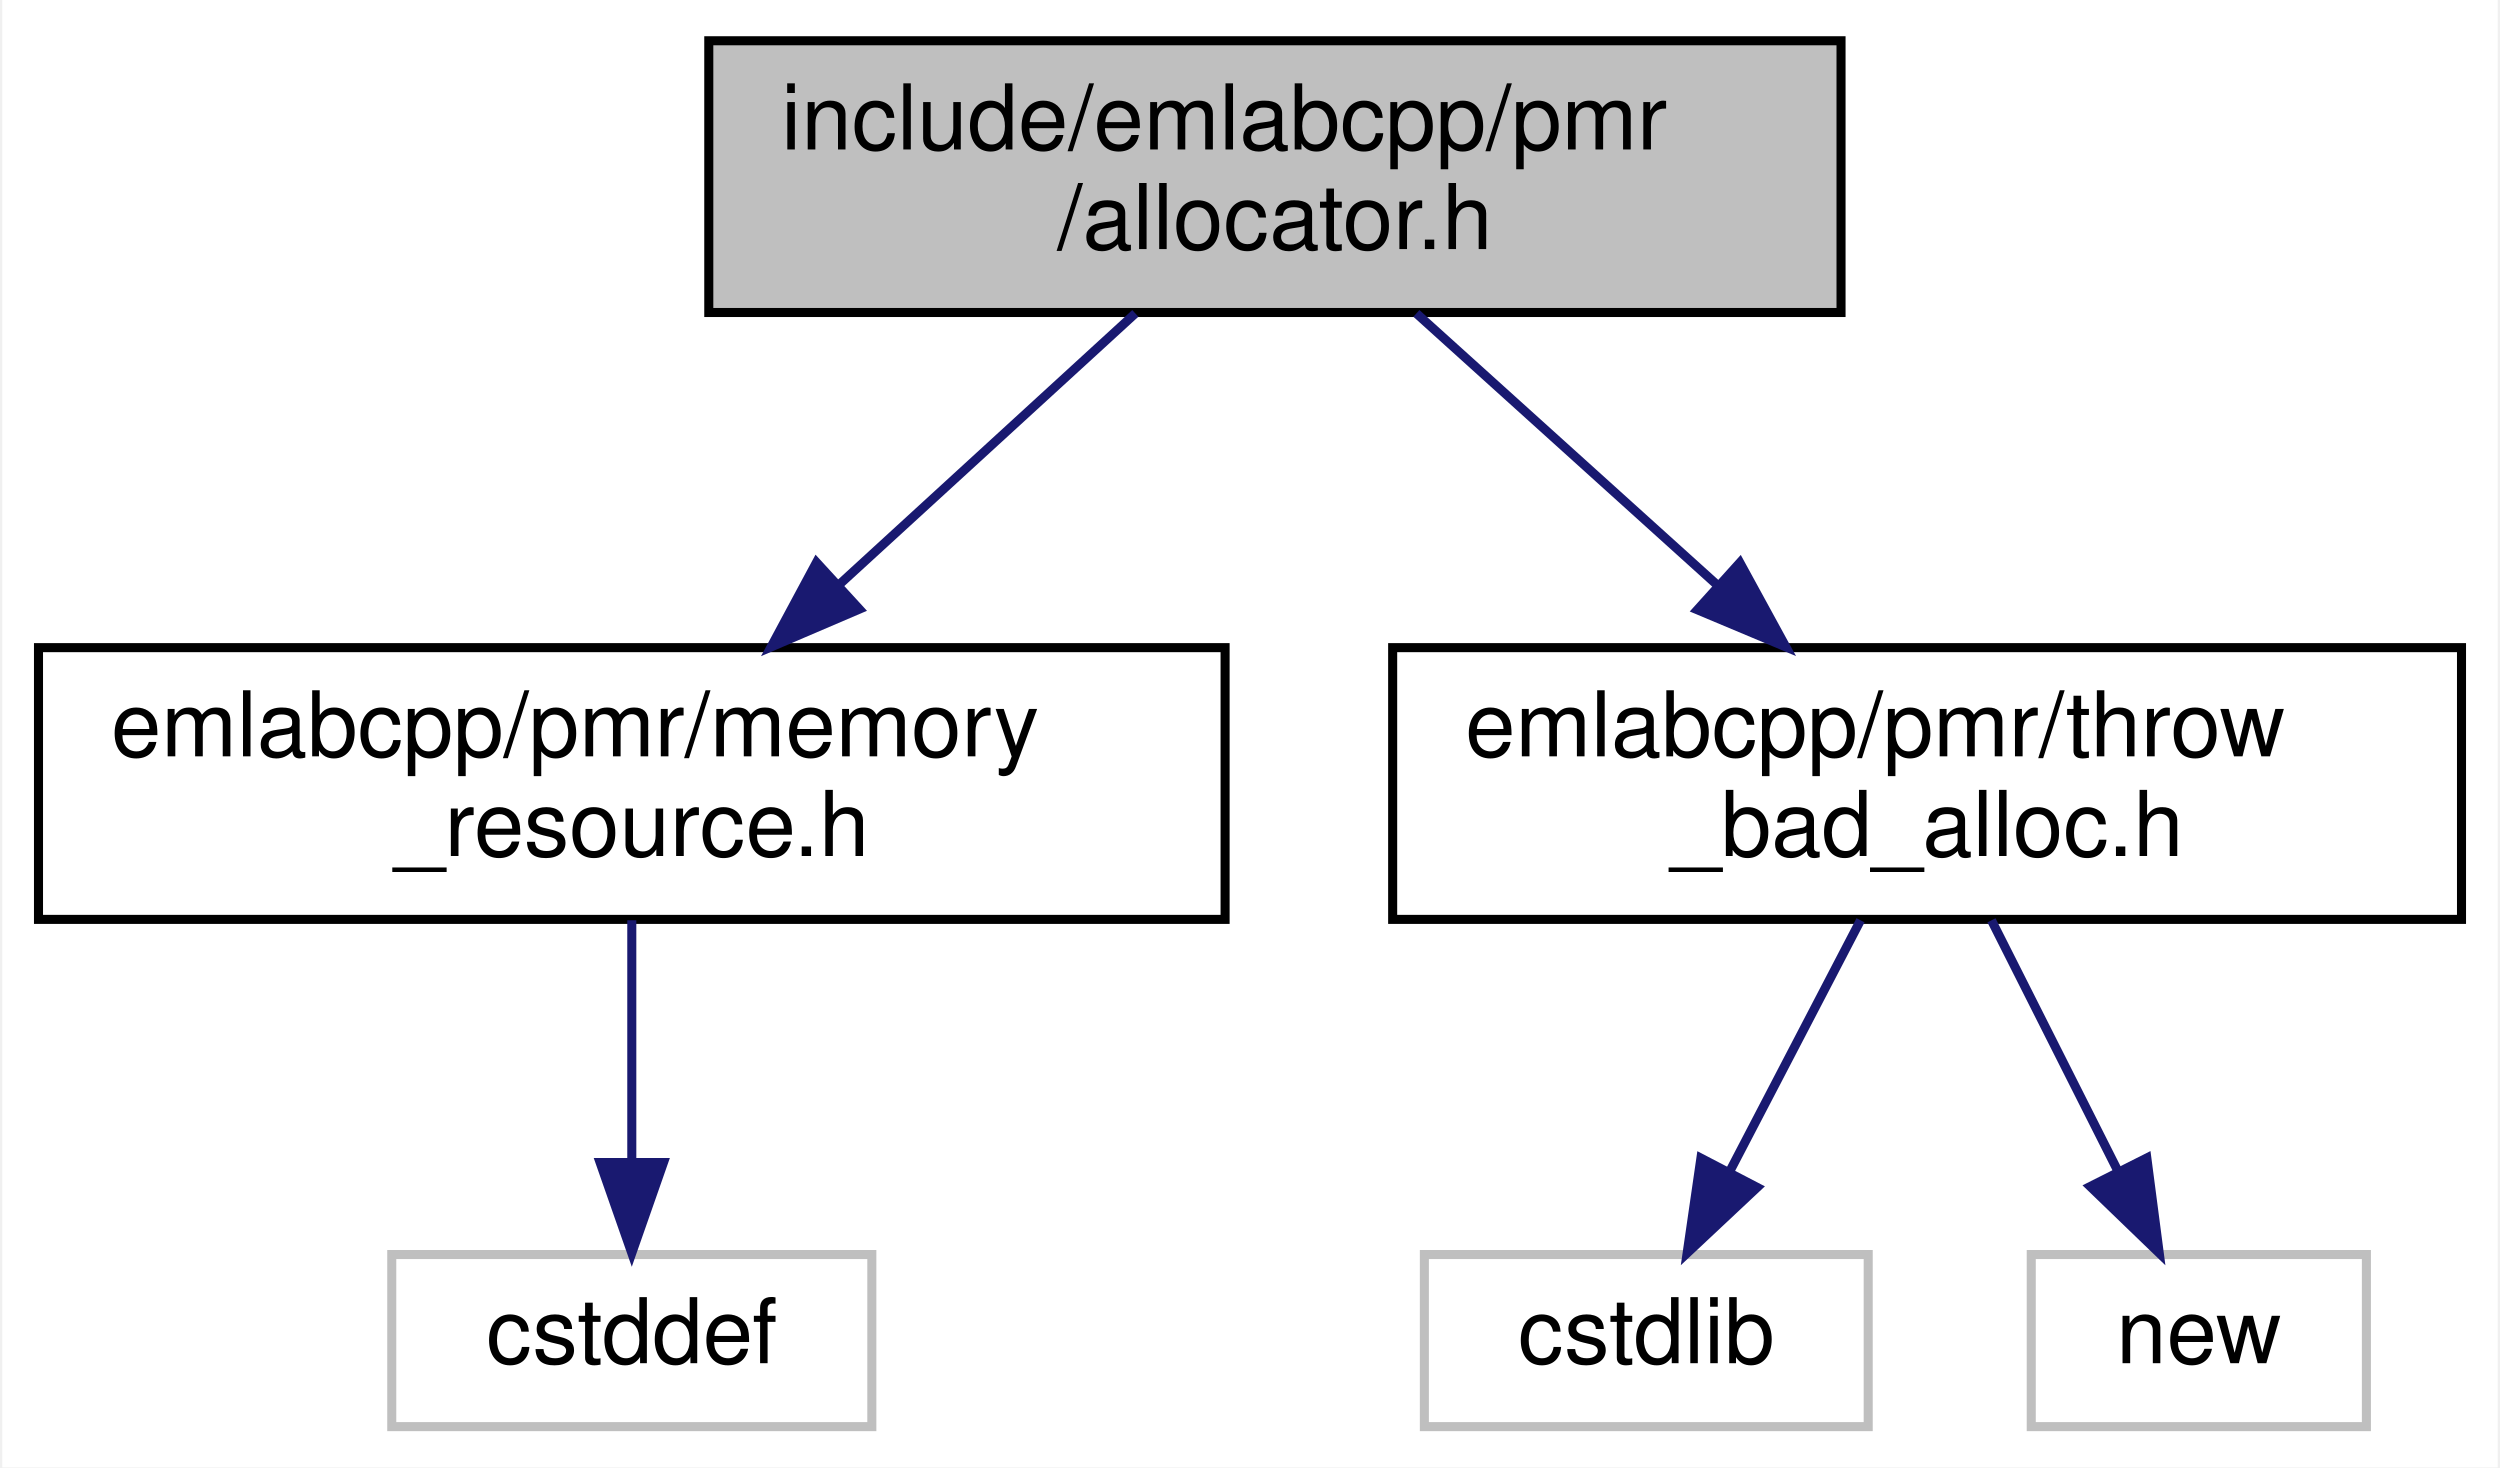
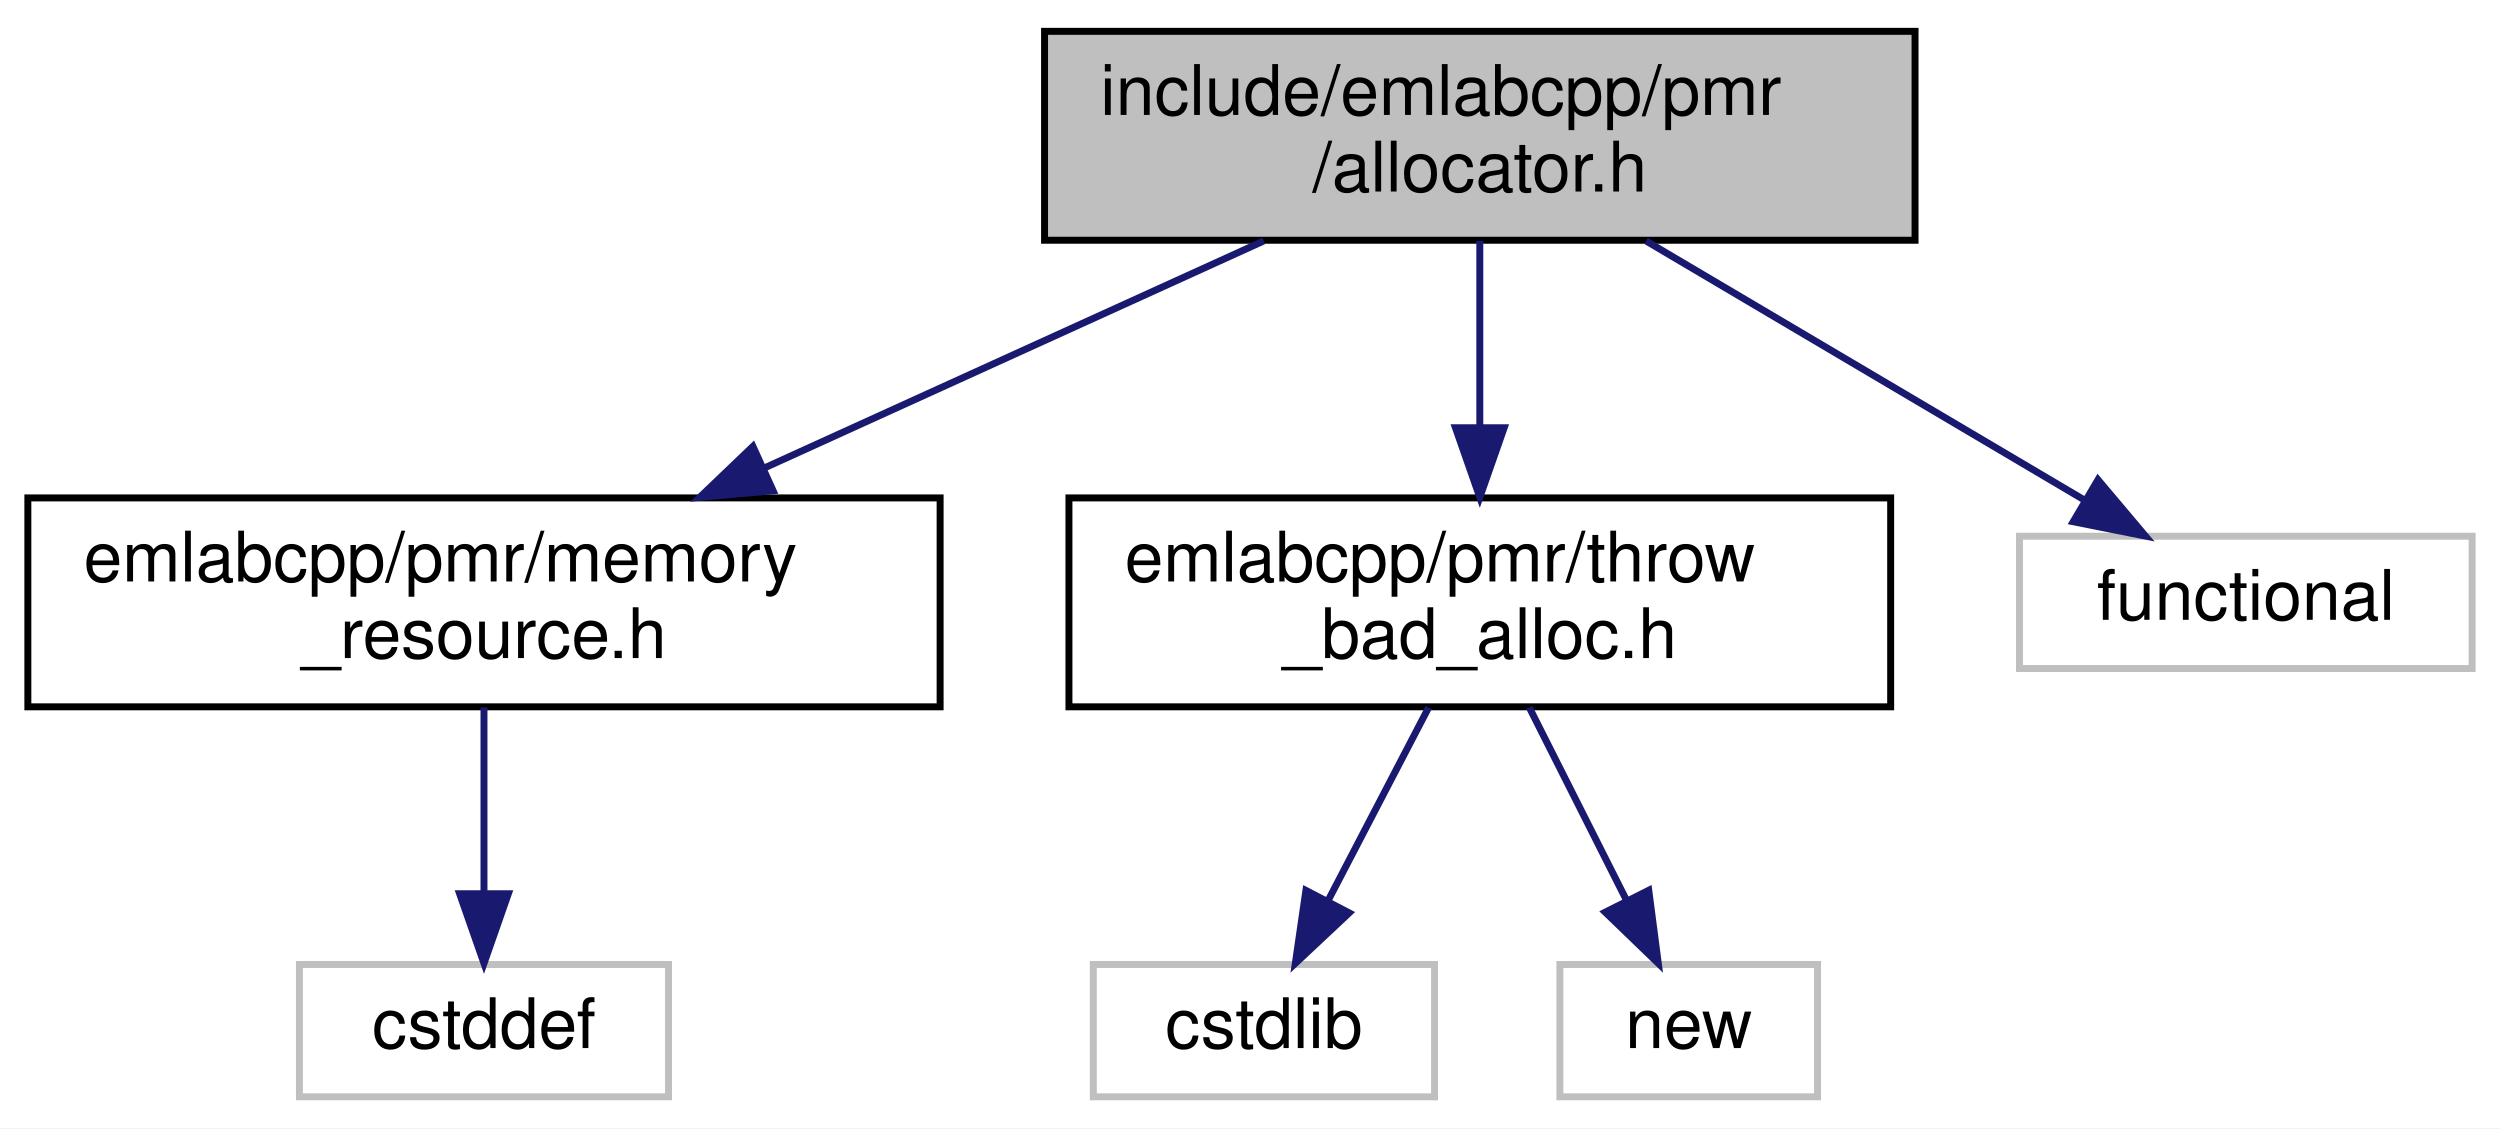
- <svg xmlns="http://www.w3.org/2000/svg" xmlns:xlink="http://www.w3.org/1999/xlink" width="276pt" height="162pt" viewBox="0.00 0.00 275.50 162.00">
+ <svg xmlns="http://www.w3.org/2000/svg" xmlns:xlink="http://www.w3.org/1999/xlink" width="359pt" height="162pt" viewBox="0.00 0.00 359.00 162.00">
  <g id="graph0" class="graph" transform="scale(1 1) rotate(0) translate(4 158)">
-     <polygon fill="white" stroke="transparent" points="-4,4 -4,-158 271.5,-158 271.5,4 -4,4" />
+     <polygon fill="white" stroke="transparent" points="-4,4 -4,-158 355,-158 355,4 -4,4" />
    <g id="node1" class="node">
      <g id="a_node1">
        <a xlink:title=" ">
-           <polygon fill="#bfbfbf" stroke="black" points="74,-123.5 74,-153.5 199,-153.5 199,-123.5 74,-123.5" />
-           <text text-anchor="start" x="82" y="-141.5" font-family="Helvetica,sans-Serif" font-size="10.00">include/emlabcpp/pmr</text>
-           <text text-anchor="middle" x="136.5" y="-130.5" font-family="Helvetica,sans-Serif" font-size="10.00">/allocator.h</text>
+           <polygon fill="#bfbfbf" stroke="black" points="146,-123.5 146,-153.5 271,-153.5 271,-123.5 146,-123.5" />
+           <text text-anchor="start" x="154" y="-141.5" font-family="Helvetica,sans-Serif" font-size="10.00">include/emlabcpp/pmr</text>
+           <text text-anchor="middle" x="208.5" y="-130.5" font-family="Helvetica,sans-Serif" font-size="10.00">/allocator.h</text>
        </a>
      </g>
    </g>
    <g id="node2" class="node">
      <g id="a_node2">
        <a xlink:href="memory__resource_8h.html" target="_top" xlink:title=" ">
          <polygon fill="white" stroke="black" points="0,-56.5 0,-86.5 131,-86.5 131,-56.5 0,-56.5" />
          <text text-anchor="start" x="8" y="-74.5" font-family="Helvetica,sans-Serif" font-size="10.00">emlabcpp/pmr/memory</text>
          <text text-anchor="middle" x="65.5" y="-63.5" font-family="Helvetica,sans-Serif" font-size="10.00">_resource.h</text>
        </a>
      </g>
    </g>
    <g id="edge1" class="edge">
-       <path fill="none" stroke="midnightblue" d="M121.09,-123.4C111.51,-114.62 99.01,-103.18 88.3,-93.37" />
-       <polygon fill="midnightblue" stroke="midnightblue" points="90.62,-90.75 80.88,-86.58 85.89,-95.91 90.62,-90.75" />
+       <path fill="none" stroke="midnightblue" d="M177.47,-123.4C156.48,-113.86 128.56,-101.16 105.85,-90.84" />
+       <polygon fill="midnightblue" stroke="midnightblue" points="107.02,-87.53 96.47,-86.58 104.12,-93.9 107.02,-87.53" />
    </g>
    <g id="node4" class="node">
      <g id="a_node4">
        <a xlink:href="throw__bad__alloc_8h.html" target="_top" xlink:title=" ">
          <polygon fill="white" stroke="black" points="149.5,-56.5 149.5,-86.5 267.5,-86.5 267.5,-56.5 149.5,-56.5" />
          <text text-anchor="start" x="157.5" y="-74.5" font-family="Helvetica,sans-Serif" font-size="10.00">emlabcpp/pmr/throw</text>
          <text text-anchor="middle" x="208.5" y="-63.5" font-family="Helvetica,sans-Serif" font-size="10.00">_bad_alloc.h</text>
        </a>
      </g>
    </g>
    <g id="edge3" class="edge">
-       <path fill="none" stroke="midnightblue" d="M152.12,-123.4C161.84,-114.62 174.51,-103.18 185.38,-93.37" />
-       <polygon fill="midnightblue" stroke="midnightblue" points="187.83,-95.88 192.91,-86.58 183.14,-90.68 187.83,-95.88" />
+       <path fill="none" stroke="midnightblue" d="M208.5,-123.4C208.5,-115.64 208.5,-105.81 208.5,-96.86" />
+       <polygon fill="midnightblue" stroke="midnightblue" points="212,-96.58 208.5,-86.58 205,-96.58 212,-96.58" />
+     </g>
+     <g id="node7" class="node">
+       <g id="a_node7">
+         <a xlink:title=" ">
+           <polygon fill="white" stroke="#bfbfbf" points="286,-62 286,-81 351,-81 351,-62 286,-62" />
+           <text text-anchor="middle" x="318.5" y="-69" font-family="Helvetica,sans-Serif" font-size="10.00">functional</text>
+         </a>
+       </g>
+     </g>
+     <g id="edge6" class="edge">
+       <path fill="none" stroke="midnightblue" d="M232.37,-123.4C251.07,-112.34 276.94,-97.06 295.43,-86.13" />
+       <polygon fill="midnightblue" stroke="midnightblue" points="297.27,-89.11 304.1,-81.01 293.71,-83.08 297.27,-89.11" />
    </g>
    <g id="node3" class="node">
      <g id="a_node3">
        <a xlink:title=" ">
          <polygon fill="white" stroke="#bfbfbf" points="39,-0.5 39,-19.5 92,-19.5 92,-0.5 39,-0.5" />
          <text text-anchor="middle" x="65.5" y="-7.5" font-family="Helvetica,sans-Serif" font-size="10.00">cstddef</text>
        </a>
      </g>
    </g>
    <g id="edge2" class="edge">
      <path fill="none" stroke="midnightblue" d="M65.5,-56.4C65.5,-48.47 65.5,-38.46 65.5,-29.86" />
      <polygon fill="midnightblue" stroke="midnightblue" points="69,-29.66 65.5,-19.66 62,-29.66 69,-29.66" />
    </g>
    <g id="node5" class="node">
      <g id="a_node5">
        <a xlink:title=" ">
          <polygon fill="white" stroke="#bfbfbf" points="153,-0.5 153,-19.5 202,-19.5 202,-0.5 153,-0.5" />
          <text text-anchor="middle" x="177.5" y="-7.5" font-family="Helvetica,sans-Serif" font-size="10.00">cstdlib</text>
        </a>
      </g>
    </g>
    <g id="edge4" class="edge">
      <path fill="none" stroke="midnightblue" d="M201.15,-56.4C196.83,-48.11 191.33,-37.55 186.73,-28.71" />
      <polygon fill="midnightblue" stroke="midnightblue" points="189.74,-26.91 182.01,-19.66 183.53,-30.14 189.74,-26.91" />
    </g>
    <g id="node6" class="node">
      <g id="a_node6">
        <a xlink:title=" ">
          <polygon fill="white" stroke="#bfbfbf" points="220,-0.5 220,-19.5 257,-19.5 257,-0.5 220,-0.5" />
          <text text-anchor="middle" x="238.5" y="-7.5" font-family="Helvetica,sans-Serif" font-size="10.00">new</text>
        </a>
      </g>
    </g>
    <g id="edge5" class="edge">
      <path fill="none" stroke="midnightblue" d="M215.61,-56.4C219.79,-48.11 225.11,-37.55 229.57,-28.71" />
      <polygon fill="midnightblue" stroke="midnightblue" points="232.76,-30.16 234.13,-19.66 226.51,-27.01 232.76,-30.16" />
    </g>
  </g>
</svg>
